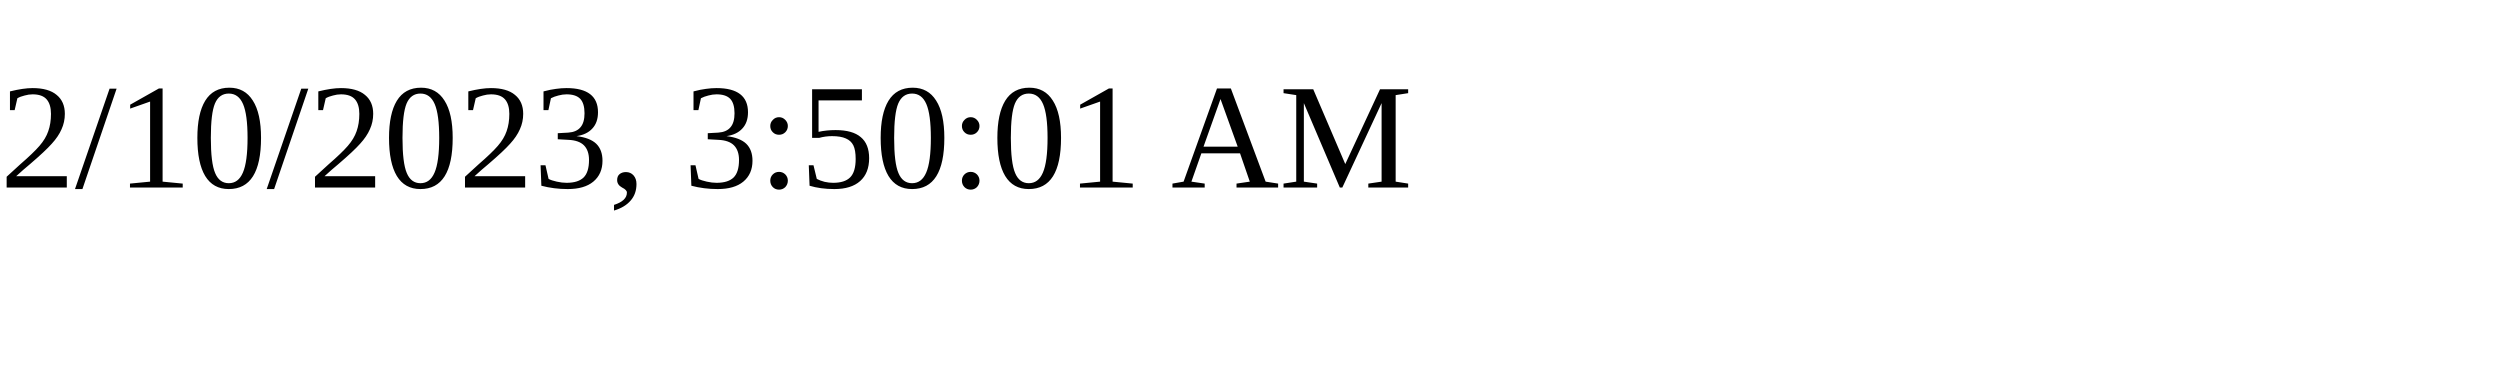
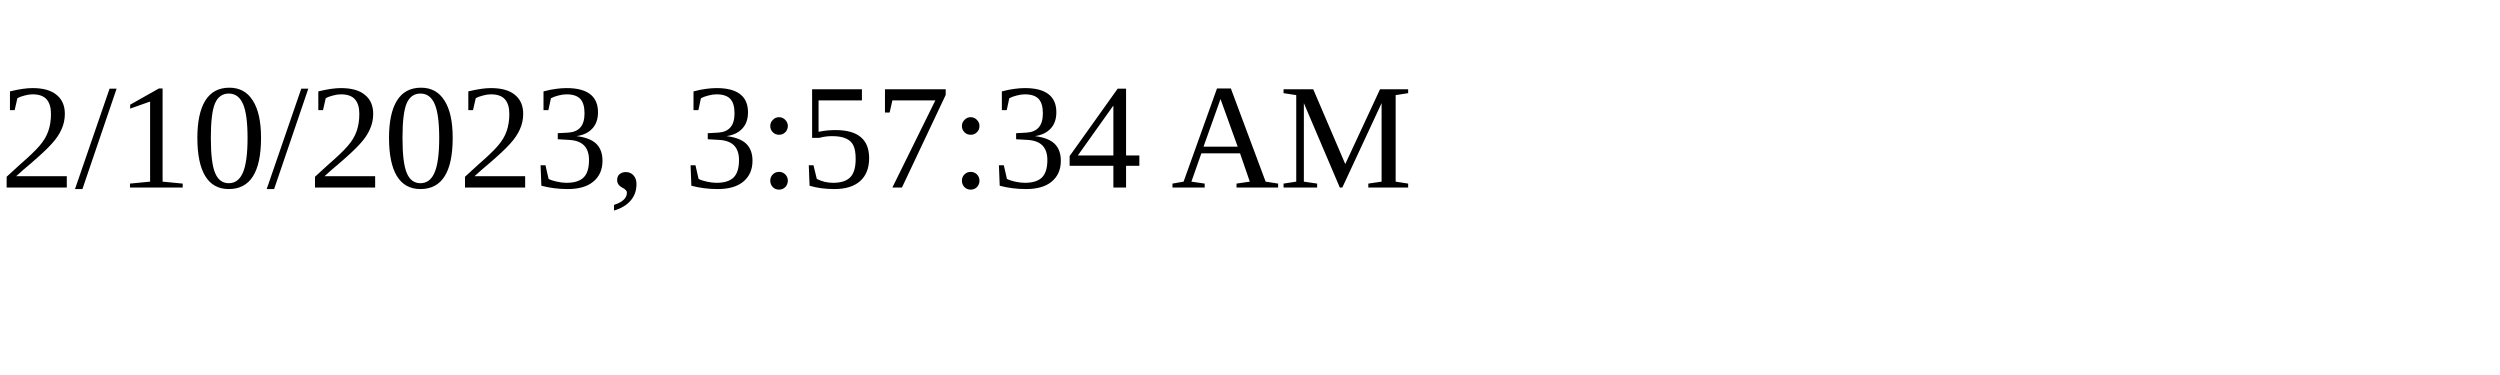
<svg xmlns="http://www.w3.org/2000/svg" height="30" width="200">
-   <text x="0" y="15">2/10/2023, 3:50:01 AM</text>
+   <text x="0" y="15">2/10/2023, 3:57:34 AM</text>
</svg>
